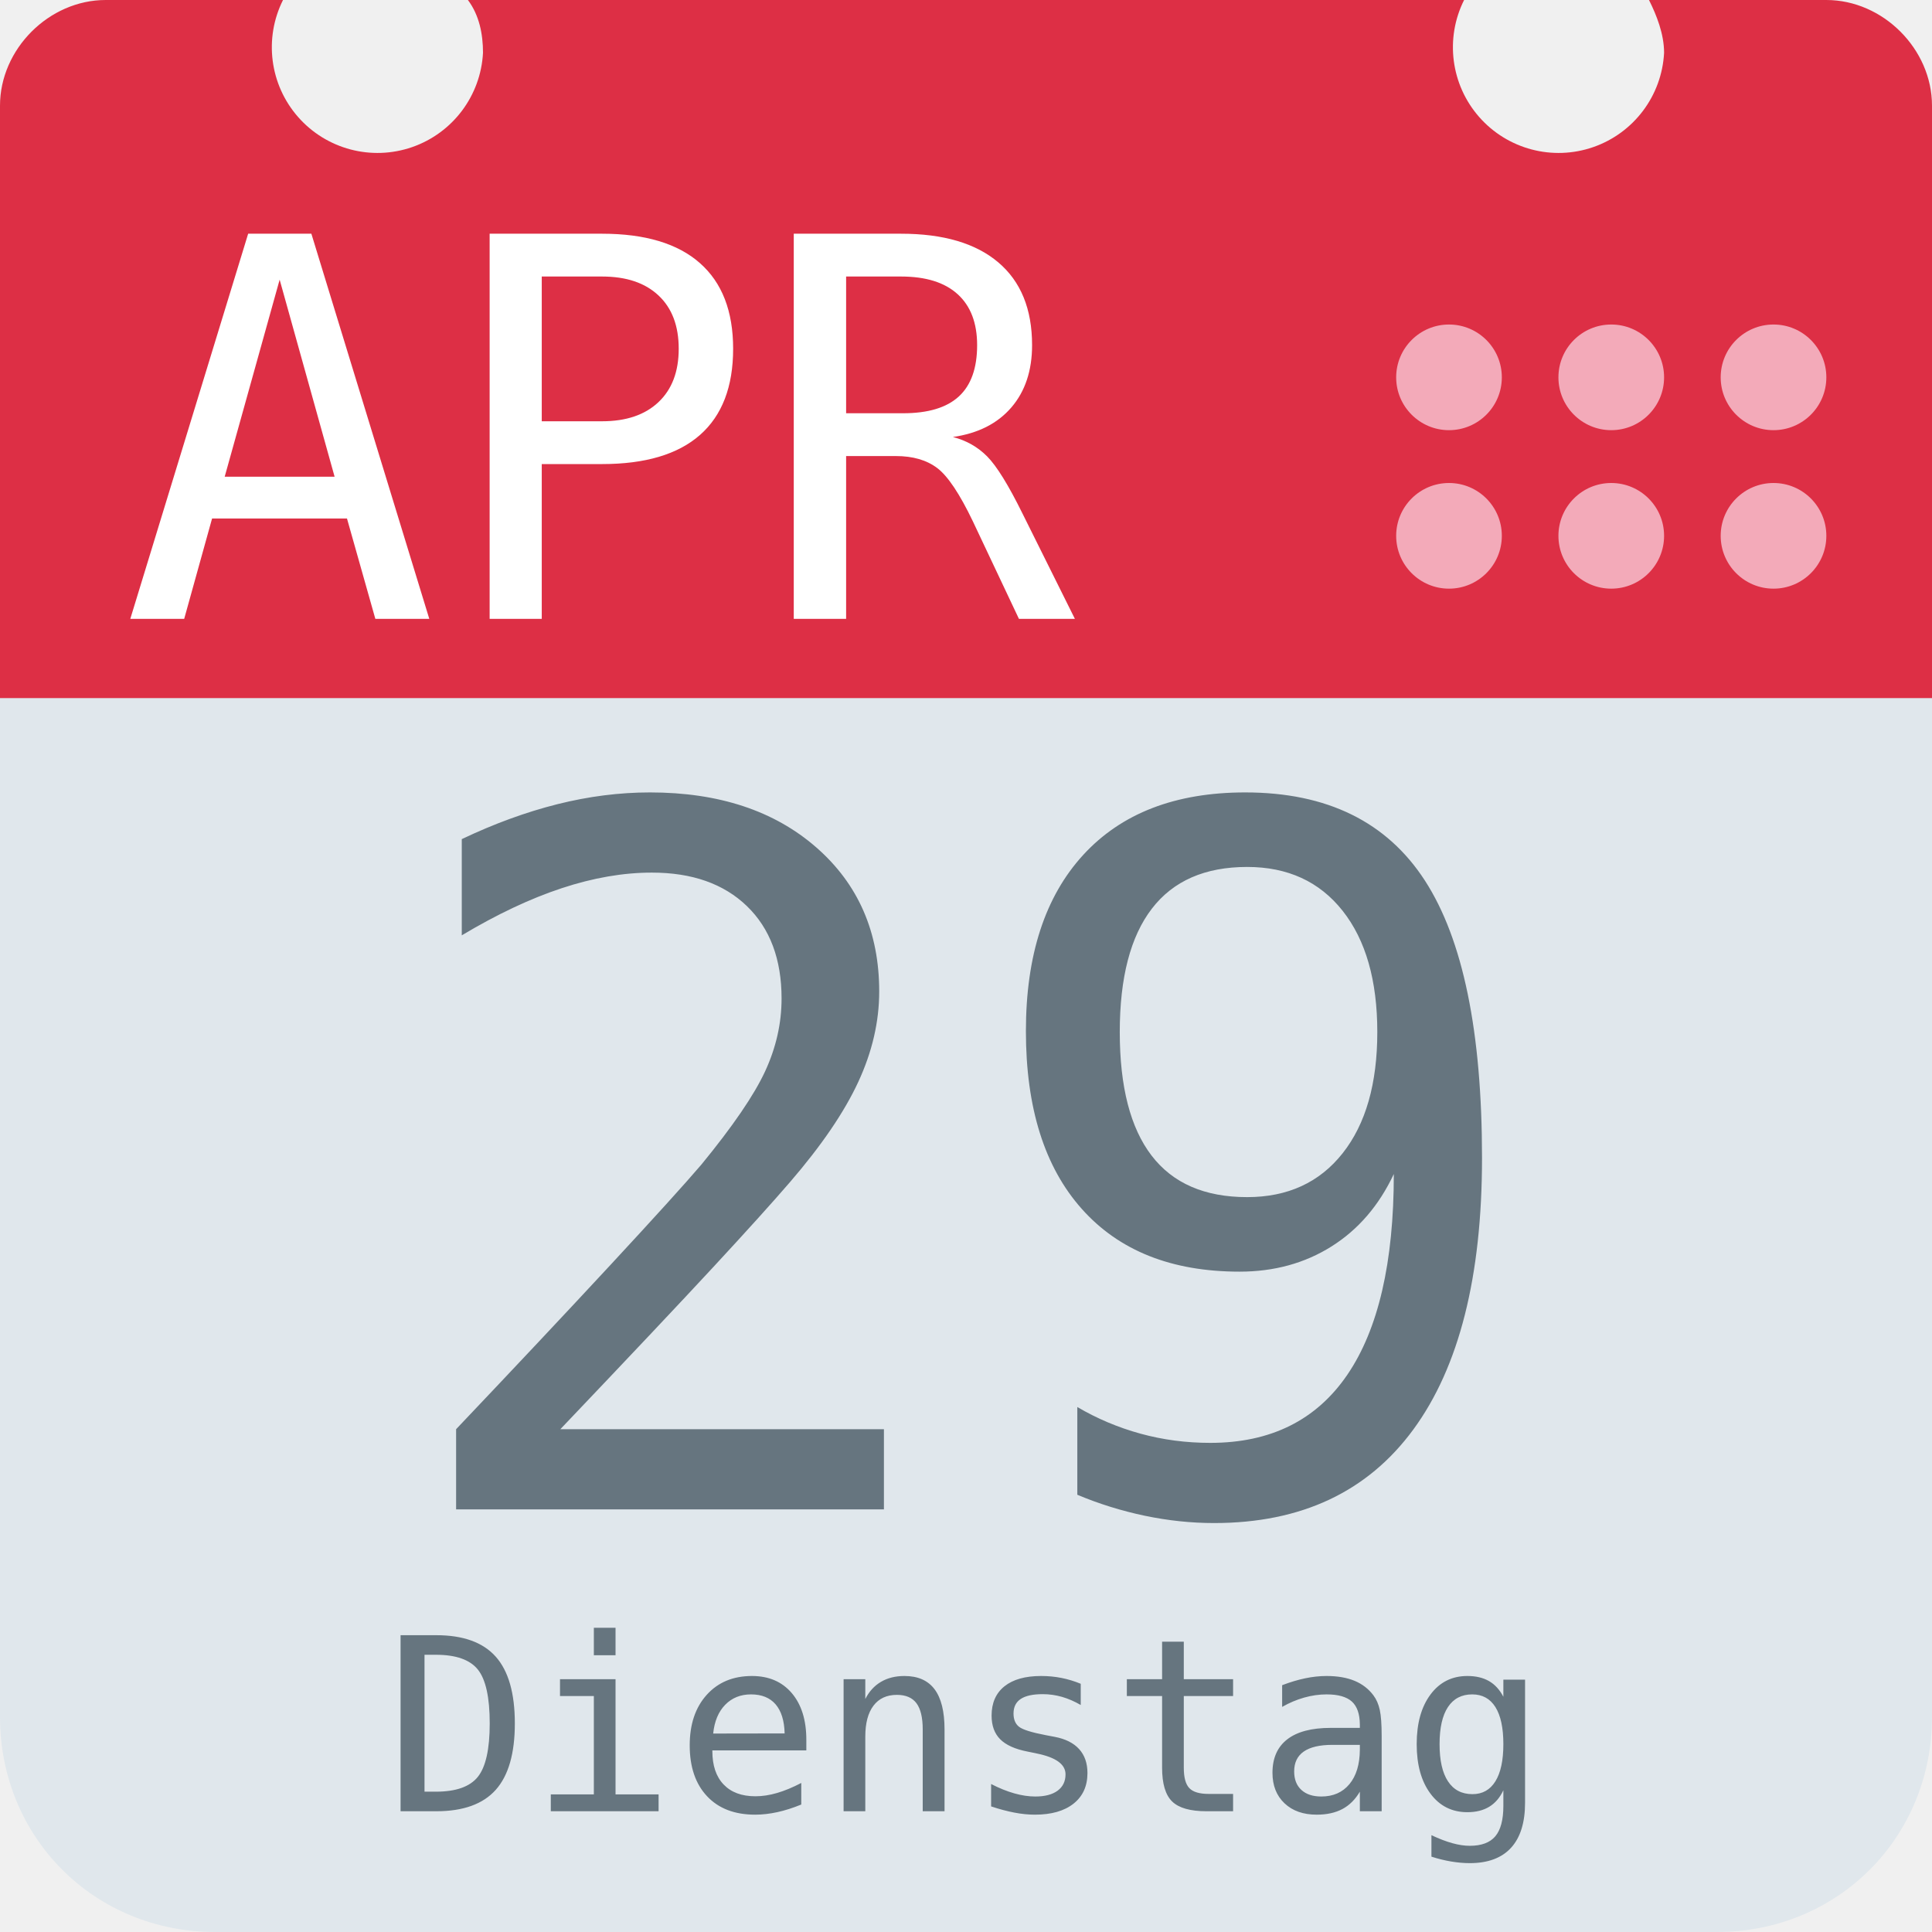
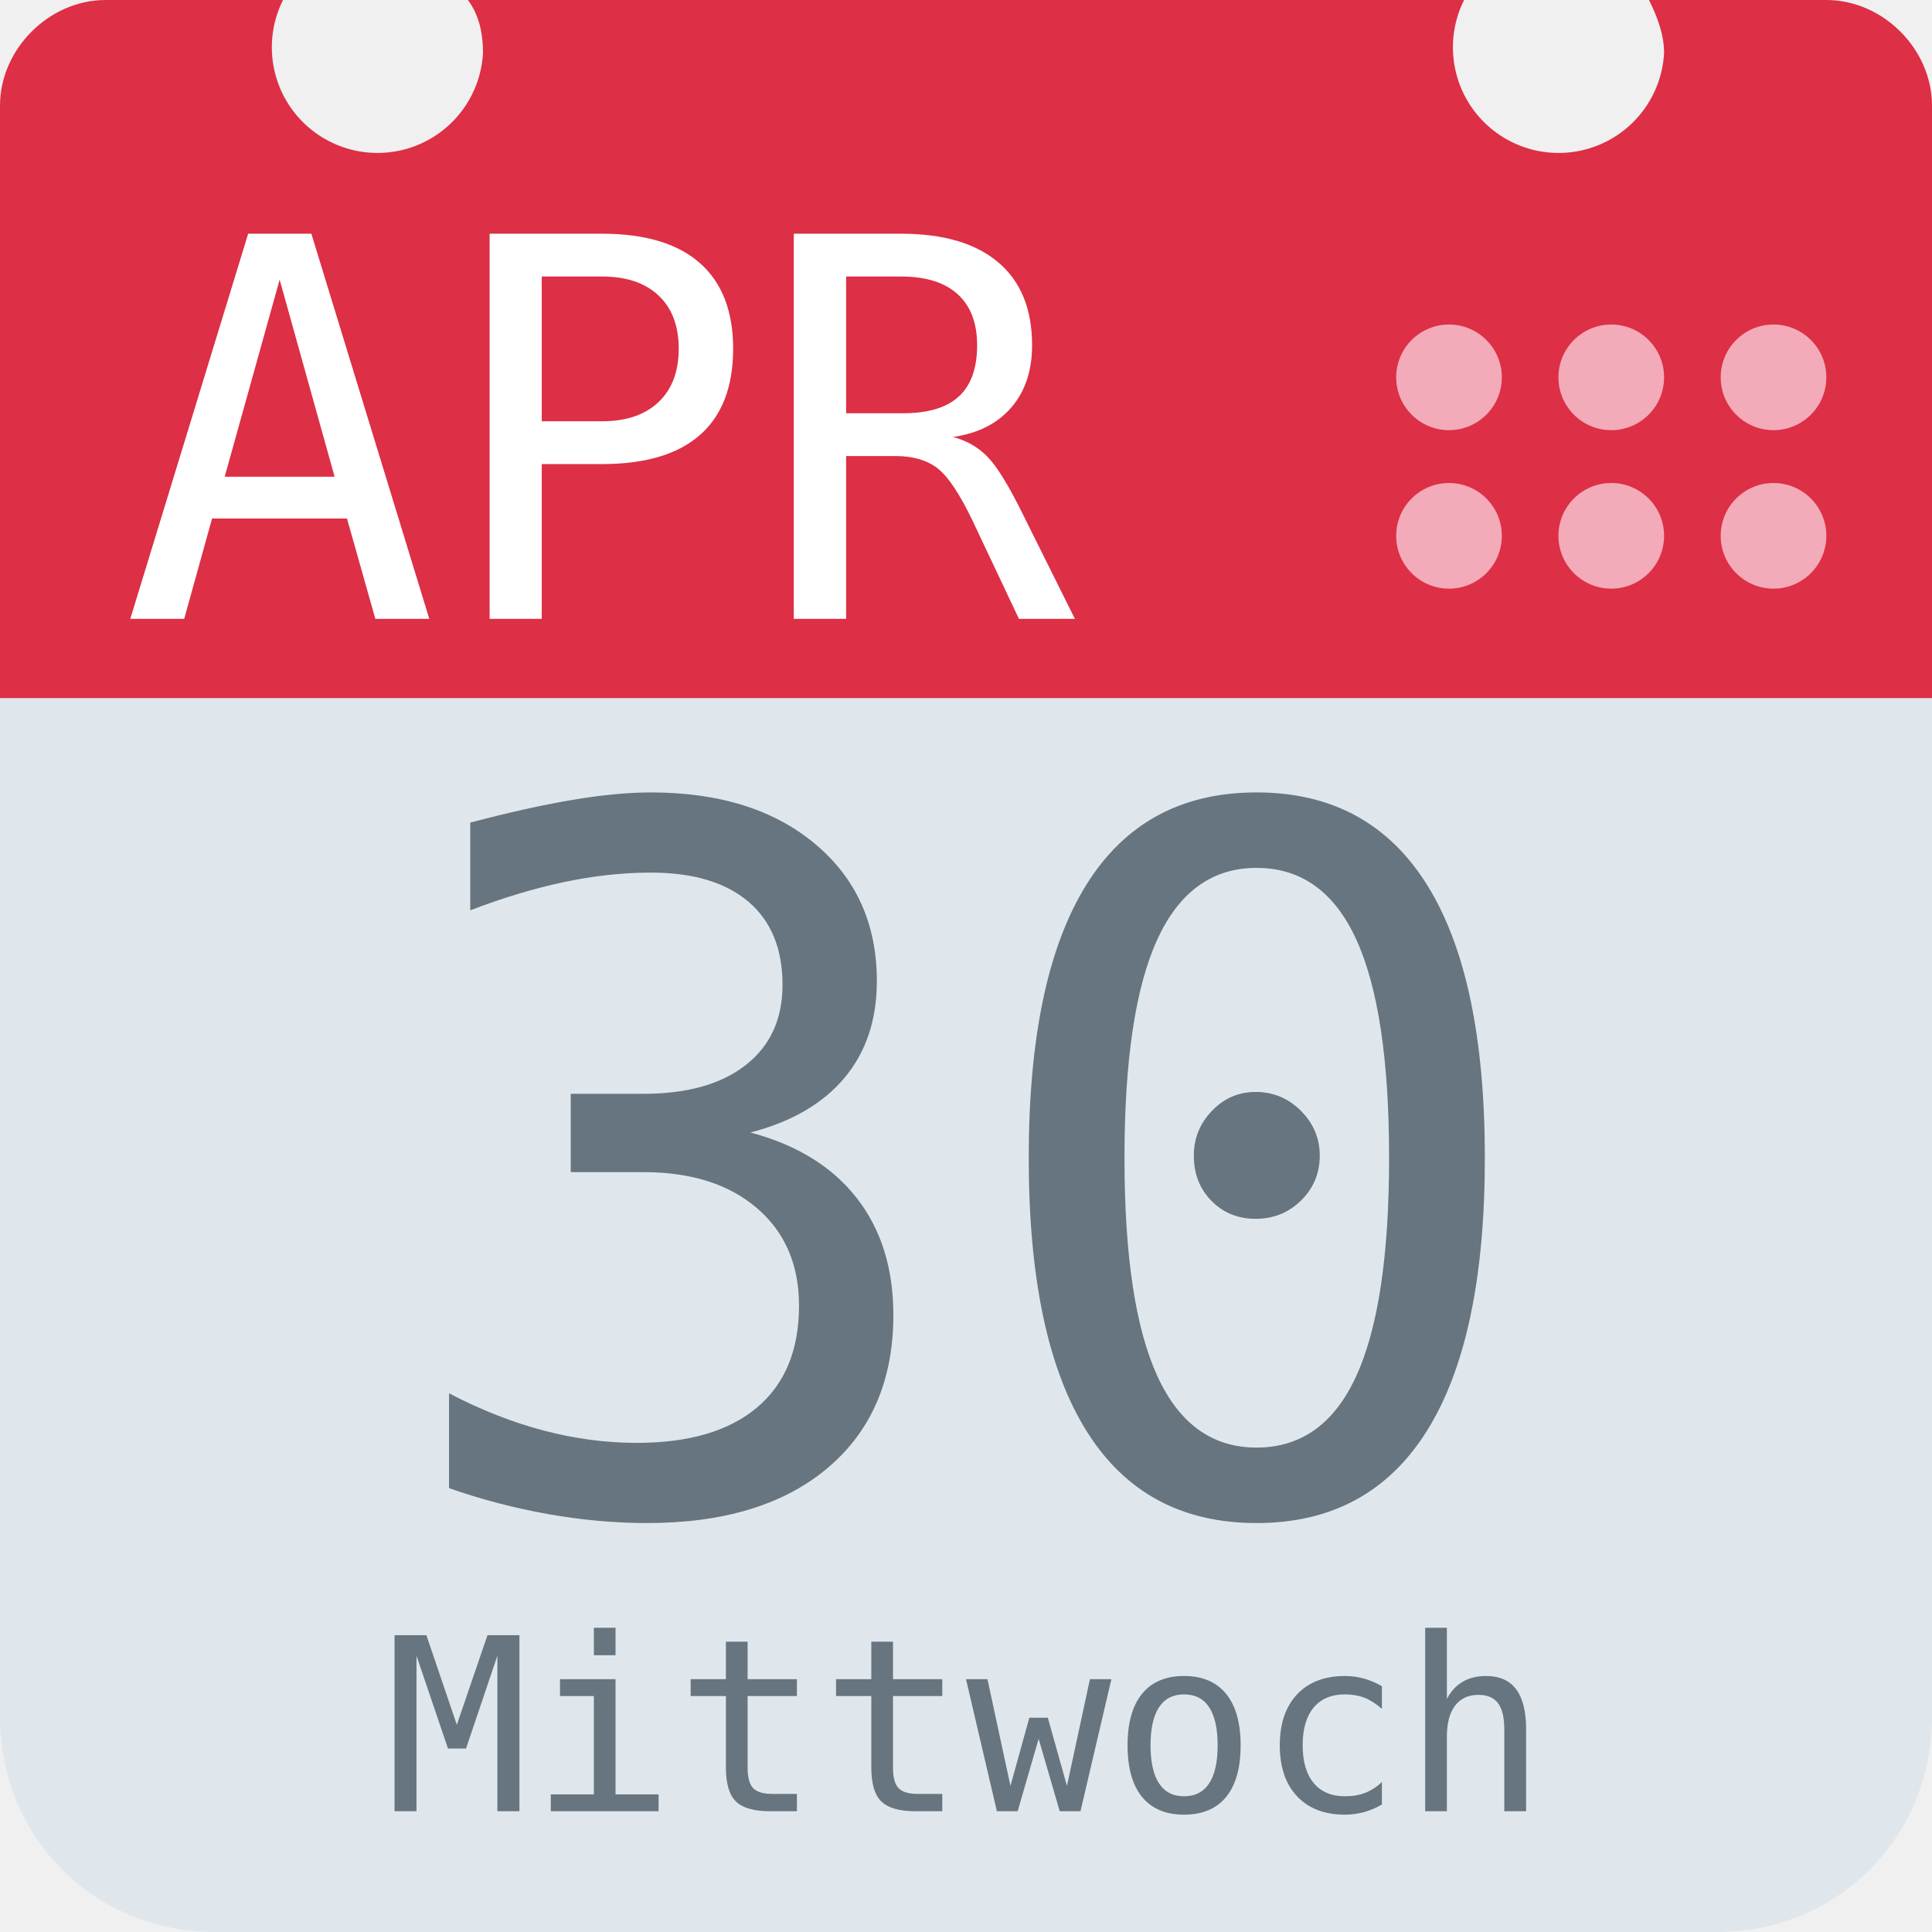
<svg xmlns="http://www.w3.org/2000/svg" aria-label="Calendar" role="img" viewBox="0 0 512 512">
  <path d="M512 455c0 32-25 57-57 57H57c-32 0-57-25-57-57V128c0-31 25-57 57-57h398c32 0 57 26 57 57z" fill="#e0e7ec" />
  <path d="M484 0h-47c2 4 4 9 4 14a28 28 0 1 1-53-14H124c3 4 4 9 4 14A28 28 0 1 1 75 0H28C13 0 0 13 0 28v157h512V28c0-15-13-28-28-28z" fill="#dd2f45" />
  <g fill="#f3aab9">
    <circle cx="470" cy="142" r="14" />
    <circle cx="470" cy="100" r="14" />
    <circle cx="427" cy="142" r="14" />
    <circle cx="427" cy="100" r="14" />
    <circle cx="384" cy="142" r="14" />
    <circle cx="384" cy="100" r="14" />
  </g>
  <text id="month" x="32" y="164" fill="#fff" font-family="monospace" font-size="140px" style="text-anchor: left">APR</text>
-   <text id="day" x="256" y="400" fill="#66757f" font-family="monospace" font-size="256px" style="text-anchor: middle">29</text>
-   <text id="weekday" x="256" y="480" fill="#66757f" font-family="monospace" font-size="64px" style="text-anchor: middle">Dienstag</text>
+   <text id="day" x="256" y="400" fill="#66757f" font-family="monospace" font-size="256px" style="text-anchor: middle">30</text>
+   <text id="weekday" x="256" y="480" fill="#66757f" font-family="monospace" font-size="64px" style="text-anchor: middle">Mittwoch</text>
</svg>
